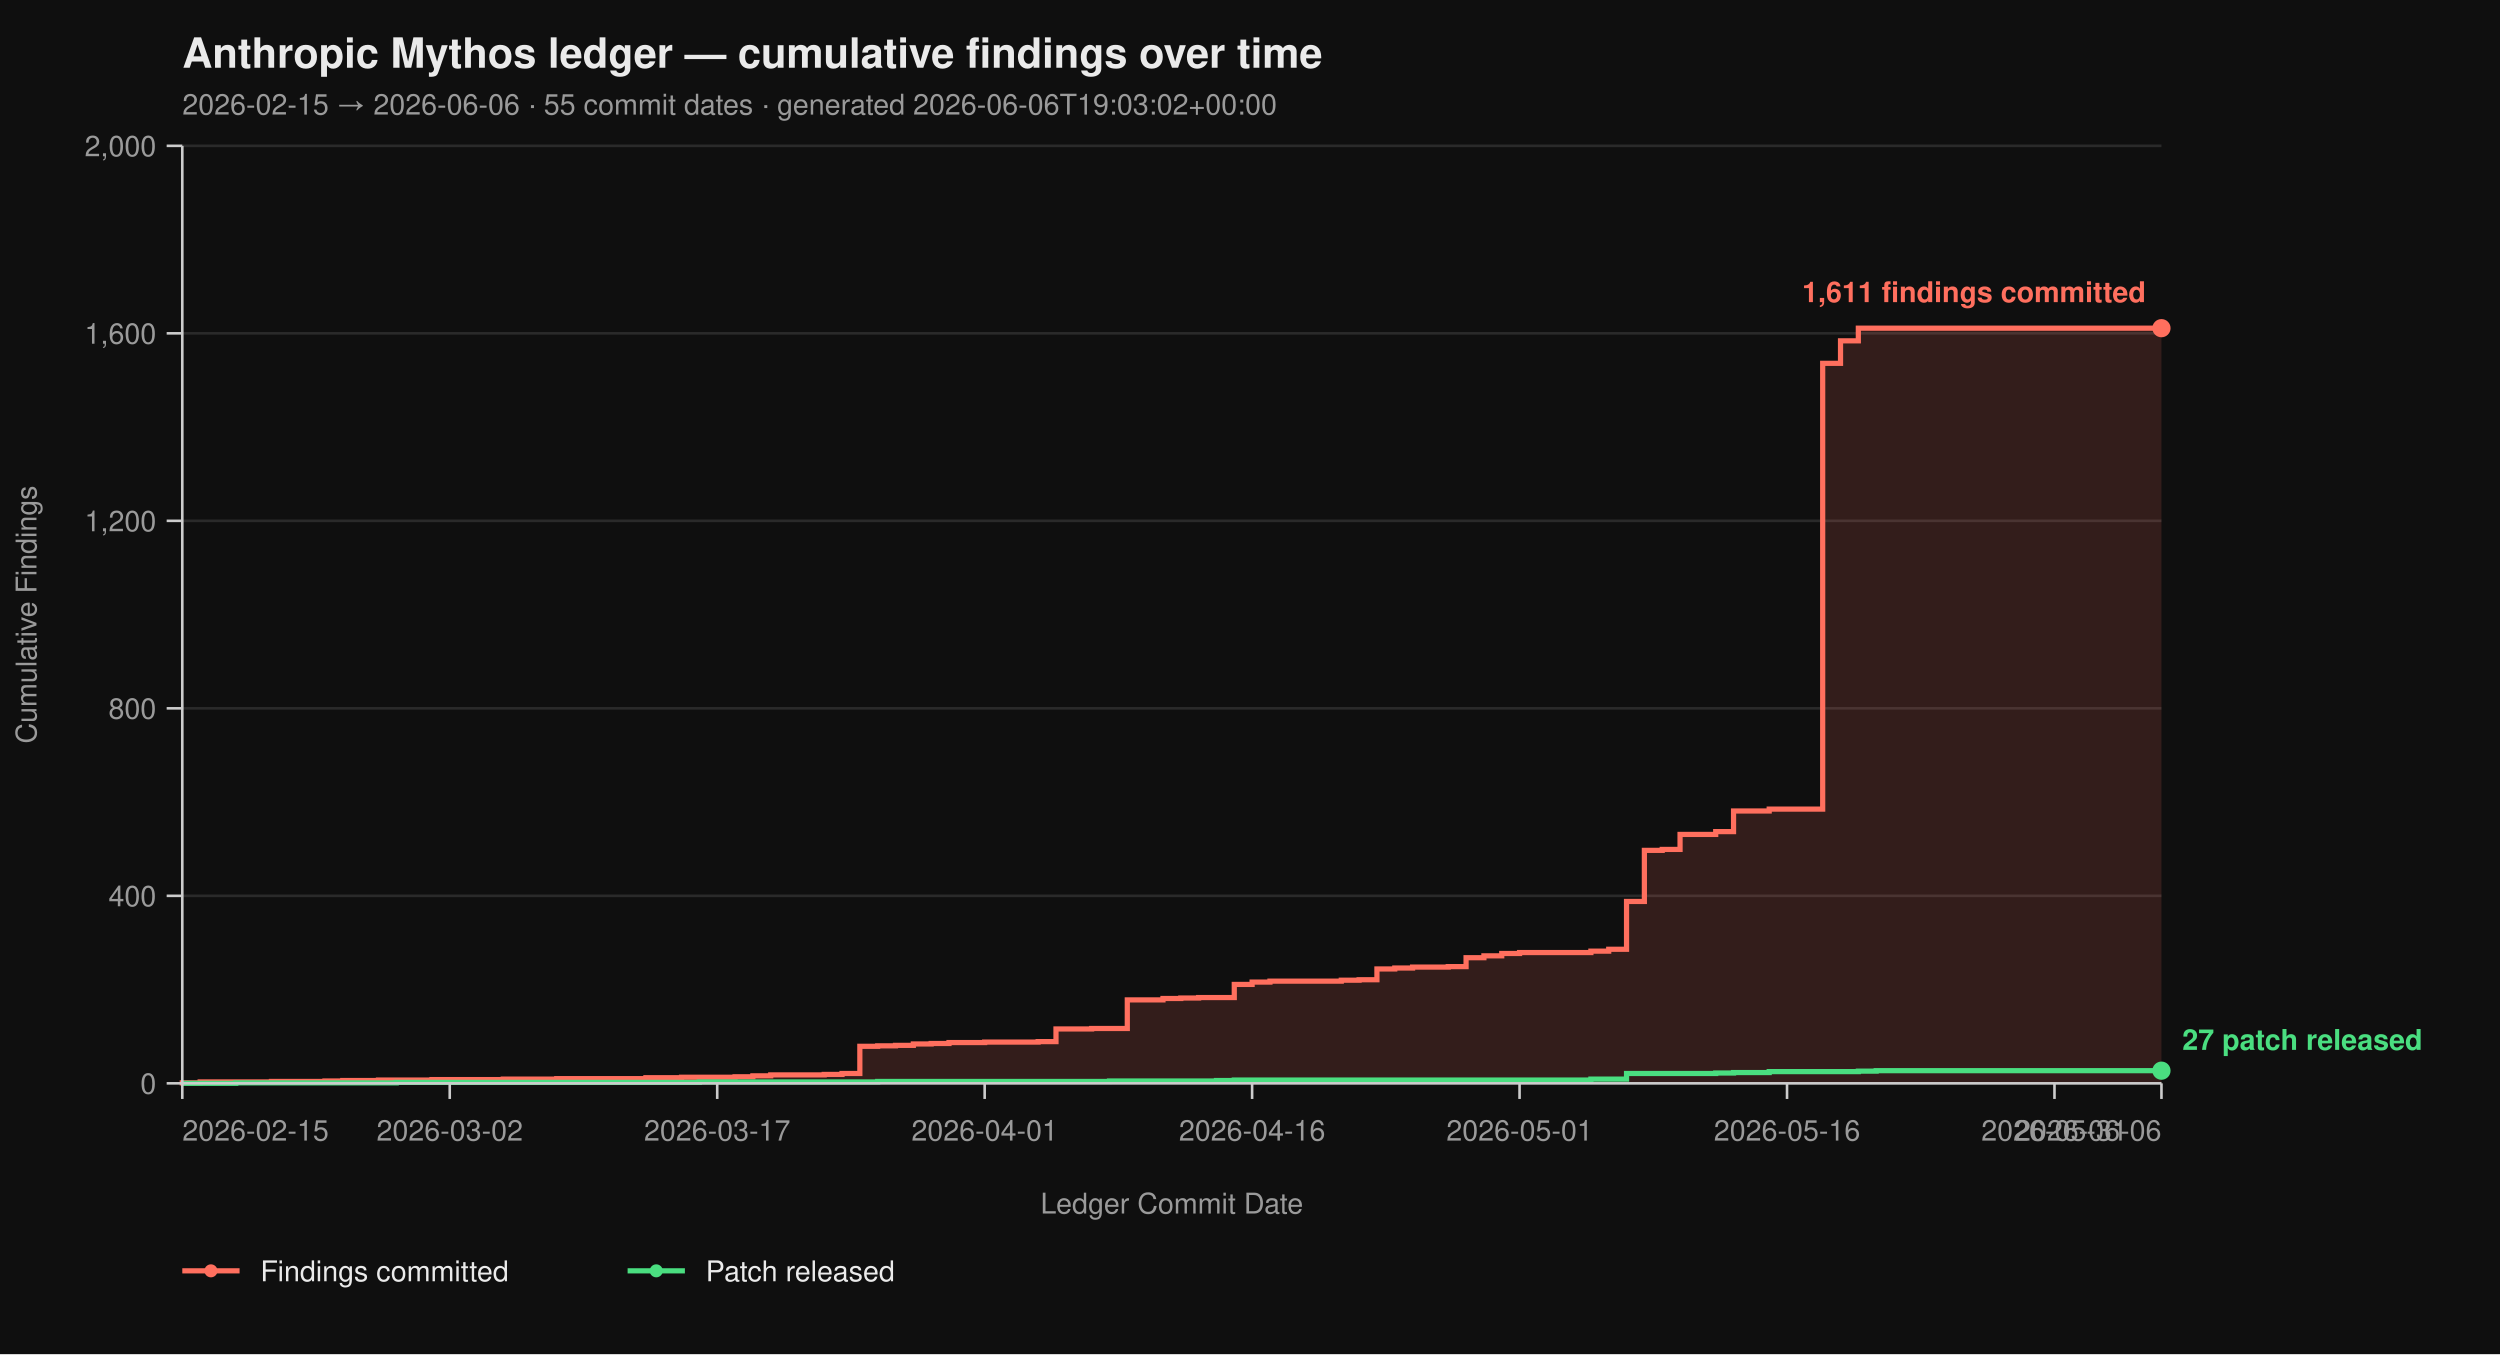
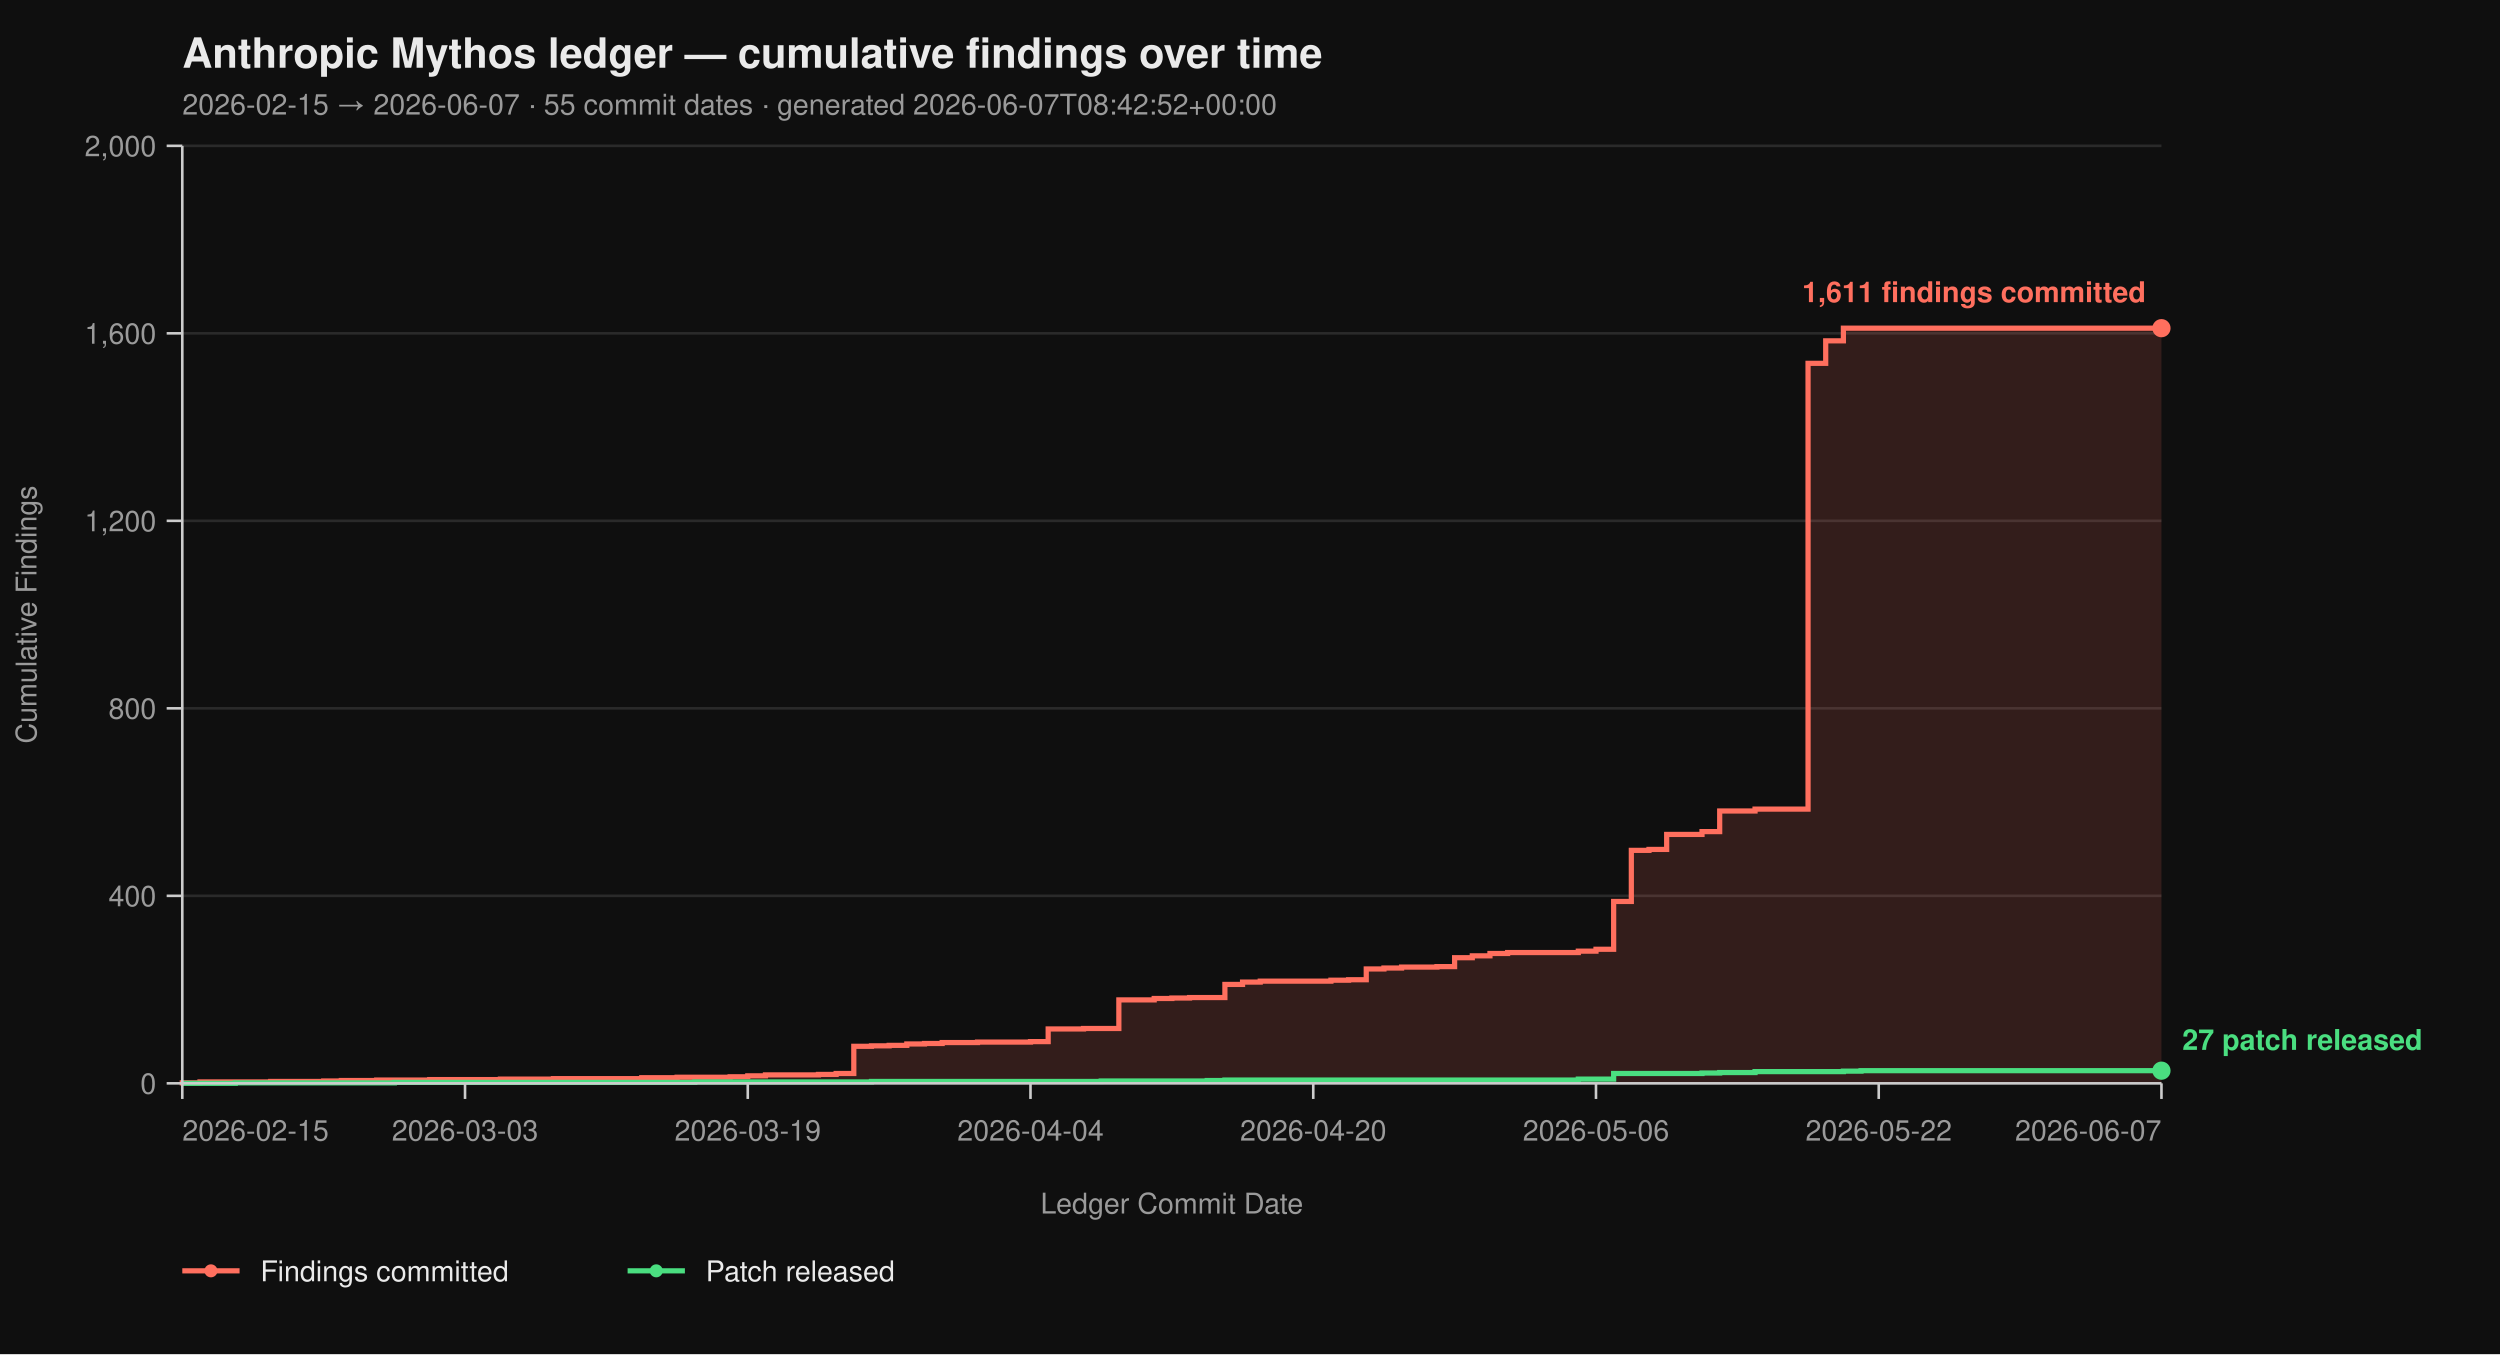
<svg xmlns="http://www.w3.org/2000/svg" viewBox="0 0 960 520" width="960" height="520" font-family="-apple-system, BlinkMacSystemFont, 'Segoe UI', Helvetica, Arial, sans-serif">
  <rect width="100%" height="100%" fill="#0f0f0f" />
  <text x="70" y="26" fill="#eaeaea" font-size="16" font-weight="700">Anthropic Mythos ledger — cumulative findings over time</text>
-   <text x="70" y="44" fill="#9a9a9a" font-size="11">2026-02-15 → 2026-06-06  ·  55 commit dates  ·  generated 2026-06-06T19:03:02+00:00</text>
+   <text x="70" y="44" fill="#9a9a9a" font-size="11">2026-02-15 → 2026-06-07  ·  55 commit dates  ·  generated 2026-06-07T08:42:52+00:00</text>
  <line x1="70" y1="416.00" x2="830" y2="416.00" stroke="#2a2a2a" stroke-width="1" />
  <line x1="70" y1="344.00" x2="830" y2="344.00" stroke="#2a2a2a" stroke-width="1" />
  <line x1="70" y1="272.00" x2="830" y2="272.00" stroke="#2a2a2a" stroke-width="1" />
  <line x1="70" y1="200.00" x2="830" y2="200.00" stroke="#2a2a2a" stroke-width="1" />
  <line x1="70" y1="128.00" x2="830" y2="128.00" stroke="#2a2a2a" stroke-width="1" />
  <line x1="70" y1="56.00" x2="830" y2="56.00" stroke="#2a2a2a" stroke-width="1" />
-   <path d="M 70.00 416.00 L 70.00 416.00 L 70.00 415.82 L 76.85 415.82 L 76.85 415.46 L 104.23 415.46 L 104.23 415.28 L 124.77 415.28 L 124.77 415.10 L 131.62 415.10 L 131.62 414.92 L 145.32 414.92 L 145.32 414.74 L 165.86 414.74 L 165.86 414.56 L 193.24 414.56 L 193.24 414.38 L 213.78 414.38 L 213.78 414.20 L 248.02 414.20 L 248.02 413.84 L 261.71 413.84 L 261.71 413.66 L 282.25 413.66 L 282.25 413.48 L 289.10 413.48 L 289.10 413.12 L 295.95 413.12 L 295.95 412.76 L 316.49 412.76 L 316.49 412.58 L 323.33 412.58 L 323.33 412.22 L 330.18 412.22 L 330.18 401.78 L 337.03 401.78 L 337.03 401.60 L 343.87 401.60 L 343.87 401.42 L 350.72 401.42 L 350.72 400.88 L 357.57 400.88 L 357.57 400.70 L 364.41 400.70 L 364.41 400.34 L 378.11 400.34 L 378.11 400.16 L 398.65 400.16 L 398.65 399.98 L 405.50 399.98 L 405.50 395.12 L 419.19 395.12 L 419.19 394.94 L 432.88 394.94 L 432.88 383.96 L 446.58 383.96 L 446.58 383.42 L 453.42 383.42 L 453.42 383.24 L 460.27 383.24 L 460.27 383.06 L 473.96 383.06 L 473.96 378.02 L 480.81 378.02 L 480.81 377.12 L 487.66 377.12 L 487.66 376.76 L 515.05 376.76 L 515.05 376.40 L 521.89 376.40 L 521.89 376.22 L 528.74 376.22 L 528.74 372.08 L 535.59 372.08 L 535.59 371.72 L 542.43 371.72 L 542.43 371.36 L 556.13 371.36 L 556.13 371.18 L 562.97 371.18 L 562.97 367.76 L 569.82 367.76 L 569.82 367.04 L 576.67 367.04 L 576.67 366.14 L 583.51 366.14 L 583.51 365.78 L 610.90 365.78 L 610.90 365.24 L 617.75 365.24 L 617.75 364.52 L 624.59 364.52 L 624.59 346.16 L 631.44 346.16 L 631.44 326.54 L 638.29 326.54 L 638.29 326.18 L 645.14 326.18 L 645.14 320.42 L 658.83 320.42 L 658.83 319.34 L 665.68 319.34 L 665.68 311.42 L 679.37 311.42 L 679.37 310.70 L 699.91 310.70 L 699.91 139.52 L 706.76 139.52 L 706.76 130.88 L 713.60 130.88 L 713.60 126.02 L 830.00 126.02 L 830.00 416.00 Z" fill="#ff6f5e26" stroke="none" />
-   <path d="M 70.00 416.00 L 70.00 416.00 L 70.00 415.82 L 76.85 415.82 L 76.85 415.46 L 104.23 415.46 L 104.23 415.28 L 124.77 415.28 L 124.77 415.10 L 131.62 415.10 L 131.62 414.92 L 145.32 414.92 L 145.32 414.74 L 165.86 414.74 L 165.86 414.56 L 193.24 414.56 L 193.24 414.38 L 213.78 414.38 L 213.78 414.20 L 248.02 414.20 L 248.02 413.84 L 261.71 413.84 L 261.71 413.66 L 282.25 413.66 L 282.25 413.48 L 289.10 413.48 L 289.10 413.12 L 295.95 413.12 L 295.95 412.76 L 316.49 412.76 L 316.49 412.58 L 323.33 412.58 L 323.33 412.22 L 330.18 412.22 L 330.18 401.78 L 337.03 401.78 L 337.03 401.60 L 343.87 401.60 L 343.87 401.42 L 350.72 401.42 L 350.72 400.88 L 357.57 400.88 L 357.57 400.70 L 364.41 400.70 L 364.41 400.34 L 378.11 400.34 L 378.11 400.16 L 398.65 400.16 L 398.65 399.98 L 405.50 399.98 L 405.50 395.12 L 419.19 395.12 L 419.19 394.94 L 432.88 394.94 L 432.88 383.96 L 446.58 383.96 L 446.58 383.42 L 453.42 383.42 L 453.42 383.24 L 460.27 383.24 L 460.27 383.06 L 473.96 383.06 L 473.96 378.02 L 480.81 378.02 L 480.81 377.12 L 487.66 377.12 L 487.66 376.76 L 515.05 376.76 L 515.05 376.40 L 521.89 376.40 L 521.89 376.22 L 528.74 376.22 L 528.74 372.08 L 535.59 372.08 L 535.59 371.72 L 542.43 371.72 L 542.43 371.36 L 556.13 371.36 L 556.13 371.18 L 562.97 371.18 L 562.97 367.76 L 569.82 367.76 L 569.82 367.04 L 576.67 367.04 L 576.67 366.14 L 583.51 366.14 L 583.51 365.78 L 610.90 365.78 L 610.90 365.24 L 617.75 365.24 L 617.75 364.52 L 624.59 364.52 L 624.59 346.16 L 631.44 346.16 L 631.44 326.54 L 638.29 326.54 L 638.29 326.18 L 645.14 326.18 L 645.14 320.42 L 658.83 320.42 L 658.83 319.34 L 665.68 319.34 L 665.68 311.42 L 679.37 311.42 L 679.37 310.70 L 699.91 310.70 L 699.91 139.52 L 706.76 139.52 L 706.76 130.88 L 713.60 130.88 L 713.60 126.02 L 830.00 126.02" fill="none" stroke="#ff6f5e" stroke-width="2" stroke-linejoin="miter" stroke-linecap="butt" />
-   <path d="M 70.00 416.00 L 90.54 416.00 L 90.54 415.82 L 152.16 415.82 L 152.16 415.64 L 268.56 415.64 L 268.56 415.46 L 337.03 415.46 L 337.03 415.28 L 426.04 415.28 L 426.04 415.10 L 467.12 415.10 L 467.12 414.92 L 473.96 414.92 L 473.96 414.74 L 610.90 414.74 L 610.90 414.38 L 624.59 414.38 L 624.59 412.22 L 658.83 412.22 L 658.83 412.04 L 665.68 412.04 L 665.68 411.86 L 679.37 411.86 L 679.37 411.50 L 713.60 411.50 L 713.60 411.32 L 720.45 411.32 L 720.45 411.14 L 830.00 411.14" fill="none" stroke="#4ade80" stroke-width="2" stroke-linejoin="miter" stroke-linecap="butt" />
+   <path d="M 70.00 416.00 L 70.00 416.00 L 70.00 415.82 L 76.79 415.82 L 76.79 415.46 L 103.93 415.46 L 103.93 415.28 L 124.29 415.28 L 124.29 415.10 L 131.07 415.10 L 131.07 414.92 L 144.64 414.92 L 144.64 414.74 L 165.00 414.74 L 165.00 414.56 L 192.14 414.56 L 192.14 414.38 L 212.50 414.38 L 212.50 414.20 L 246.43 414.20 L 246.43 413.84 L 260.00 413.84 L 260.00 413.66 L 280.36 413.66 L 280.36 413.48 L 287.14 413.48 L 287.14 413.12 L 293.93 413.12 L 293.93 412.76 L 314.29 412.76 L 314.29 412.58 L 321.07 412.58 L 321.07 412.22 L 327.86 412.22 L 327.86 401.78 L 334.64 401.78 L 334.64 401.60 L 341.43 401.60 L 341.43 401.42 L 348.21 401.42 L 348.21 400.88 L 355.00 400.88 L 355.00 400.70 L 361.79 400.70 L 361.79 400.34 L 375.36 400.34 L 375.36 400.16 L 395.71 400.16 L 395.71 399.98 L 402.50 399.98 L 402.50 395.12 L 416.07 395.12 L 416.07 394.94 L 429.64 394.94 L 429.64 383.96 L 443.21 383.96 L 443.21 383.42 L 450.00 383.42 L 450.00 383.24 L 456.79 383.24 L 456.79 383.06 L 470.36 383.06 L 470.36 378.02 L 477.14 378.02 L 477.14 377.12 L 483.93 377.12 L 483.93 376.76 L 511.07 376.76 L 511.07 376.40 L 517.86 376.40 L 517.86 376.22 L 524.64 376.22 L 524.64 372.08 L 531.43 372.08 L 531.43 371.72 L 538.21 371.72 L 538.21 371.36 L 551.79 371.36 L 551.79 371.18 L 558.57 371.18 L 558.57 367.76 L 565.36 367.76 L 565.36 367.04 L 572.14 367.04 L 572.14 366.14 L 578.93 366.14 L 578.93 365.78 L 606.07 365.78 L 606.07 365.24 L 612.86 365.24 L 612.86 364.52 L 619.64 364.52 L 619.64 346.16 L 626.43 346.16 L 626.43 326.54 L 633.21 326.54 L 633.21 326.18 L 640.00 326.18 L 640.00 320.42 L 653.57 320.42 L 653.57 319.34 L 660.36 319.34 L 660.36 311.42 L 673.93 311.42 L 673.93 310.70 L 694.29 310.70 L 694.29 139.52 L 701.07 139.52 L 701.07 130.88 L 707.86 130.88 L 707.86 126.02 L 830.00 126.02 L 830.00 416.00 Z" fill="#ff6f5e26" stroke="none" />
+   <path d="M 70.00 416.00 L 70.00 416.00 L 70.00 415.82 L 76.79 415.82 L 76.79 415.46 L 103.93 415.46 L 103.93 415.28 L 124.29 415.28 L 124.29 415.10 L 131.07 415.10 L 131.07 414.92 L 144.64 414.92 L 144.64 414.74 L 165.00 414.74 L 165.00 414.56 L 192.14 414.56 L 192.14 414.38 L 212.50 414.38 L 212.50 414.20 L 246.43 414.20 L 246.43 413.84 L 260.00 413.84 L 260.00 413.66 L 280.36 413.66 L 280.36 413.48 L 287.14 413.48 L 287.14 413.12 L 293.93 413.12 L 293.93 412.76 L 314.29 412.76 L 314.29 412.58 L 321.07 412.58 L 321.07 412.22 L 327.86 412.22 L 327.86 401.78 L 334.64 401.78 L 334.64 401.60 L 341.43 401.60 L 341.43 401.42 L 348.21 401.42 L 348.21 400.88 L 355.00 400.88 L 355.00 400.70 L 361.79 400.70 L 361.79 400.34 L 375.36 400.34 L 375.36 400.16 L 395.71 400.16 L 395.71 399.98 L 402.50 399.98 L 402.50 395.12 L 416.07 395.12 L 416.07 394.94 L 429.64 394.94 L 429.64 383.96 L 443.21 383.96 L 443.21 383.42 L 450.00 383.42 L 450.00 383.24 L 456.79 383.24 L 456.79 383.06 L 470.36 383.06 L 470.36 378.02 L 477.14 378.02 L 477.14 377.12 L 483.93 377.12 L 483.93 376.76 L 511.07 376.76 L 511.07 376.40 L 517.86 376.40 L 517.86 376.22 L 524.64 376.22 L 524.64 372.08 L 531.43 372.08 L 531.43 371.72 L 538.21 371.72 L 538.21 371.36 L 551.79 371.36 L 551.79 371.18 L 558.57 371.18 L 558.57 367.76 L 565.36 367.76 L 565.36 367.04 L 572.14 367.04 L 572.14 366.14 L 578.93 366.14 L 578.93 365.78 L 606.07 365.78 L 606.07 365.24 L 612.86 365.24 L 612.86 364.52 L 619.64 364.52 L 619.64 346.16 L 626.43 346.16 L 626.43 326.54 L 633.21 326.54 L 633.21 326.18 L 640.00 326.18 L 640.00 320.42 L 653.57 320.42 L 653.57 319.34 L 660.36 319.34 L 660.36 311.42 L 673.93 311.42 L 673.93 310.70 L 694.29 310.70 L 694.29 139.52 L 701.07 139.52 L 701.07 130.88 L 707.86 130.88 L 707.86 126.02 L 830.00 126.02" fill="none" stroke="#ff6f5e" stroke-width="2" stroke-linejoin="miter" stroke-linecap="butt" />
+   <path d="M 70.00 416.00 L 90.36 416.00 L 90.36 415.82 L 151.43 415.82 L 151.43 415.64 L 266.79 415.64 L 266.79 415.46 L 334.64 415.46 L 334.64 415.28 L 422.86 415.28 L 422.86 415.10 L 463.57 415.10 L 463.57 414.92 L 470.36 414.92 L 470.36 414.74 L 606.07 414.74 L 606.07 414.38 L 619.64 414.38 L 619.64 412.22 L 653.57 412.22 L 653.57 412.04 L 660.36 412.04 L 660.36 411.86 L 673.93 411.86 L 673.93 411.50 L 707.86 411.50 L 707.86 411.32 L 714.64 411.32 L 714.64 411.14 L 830.00 411.14" fill="none" stroke="#4ade80" stroke-width="2" stroke-linejoin="miter" stroke-linecap="butt" />
  <line x1="70" y1="56" x2="70" y2="416" stroke="#cccccc" stroke-width="1" />
  <line x1="70" y1="416" x2="830" y2="416" stroke="#cccccc" stroke-width="1" />
  <line x1="64" y1="416.00" x2="70" y2="416.00" stroke="#cccccc" stroke-width="1" />
  <line x1="64" y1="344.00" x2="70" y2="344.00" stroke="#cccccc" stroke-width="1" />
  <line x1="64" y1="272.00" x2="70" y2="272.00" stroke="#cccccc" stroke-width="1" />
  <line x1="64" y1="200.00" x2="70" y2="200.00" stroke="#cccccc" stroke-width="1" />
  <line x1="64" y1="128.00" x2="70" y2="128.00" stroke="#cccccc" stroke-width="1" />
  <line x1="64" y1="56.00" x2="70" y2="56.00" stroke="#cccccc" stroke-width="1" />
  <text x="60" y="420.00" text-anchor="end" fill="#9a9a9a" font-size="11">0</text>
  <text x="60" y="348.00" text-anchor="end" fill="#9a9a9a" font-size="11">400</text>
  <text x="60" y="276.00" text-anchor="end" fill="#9a9a9a" font-size="11">800</text>
  <text x="60" y="204.00" text-anchor="end" fill="#9a9a9a" font-size="11">1,200</text>
  <text x="60" y="132.00" text-anchor="end" fill="#9a9a9a" font-size="11">1,600</text>
  <text x="60" y="60.00" text-anchor="end" fill="#9a9a9a" font-size="11">2,000</text>
  <text x="14" y="236.00" fill="#9a9a9a" font-size="11" transform="rotate(-90 14 236.00)" text-anchor="middle">Cumulative Findings</text>
  <line x1="70.00" y1="416" x2="70.00" y2="422" stroke="#cccccc" stroke-width="1" />
-   <line x1="172.70" y1="416" x2="172.70" y2="422" stroke="#cccccc" stroke-width="1" />
-   <line x1="275.41" y1="416" x2="275.41" y2="422" stroke="#cccccc" stroke-width="1" />
-   <line x1="378.11" y1="416" x2="378.11" y2="422" stroke="#cccccc" stroke-width="1" />
-   <line x1="480.81" y1="416" x2="480.81" y2="422" stroke="#cccccc" stroke-width="1" />
-   <line x1="583.51" y1="416" x2="583.51" y2="422" stroke="#cccccc" stroke-width="1" />
-   <line x1="686.22" y1="416" x2="686.22" y2="422" stroke="#cccccc" stroke-width="1" />
-   <line x1="788.92" y1="416" x2="788.92" y2="422" stroke="#cccccc" stroke-width="1" />
+   <line x1="178.57" y1="416" x2="178.57" y2="422" stroke="#cccccc" stroke-width="1" />
+   <line x1="287.14" y1="416" x2="287.14" y2="422" stroke="#cccccc" stroke-width="1" />
+   <line x1="395.71" y1="416" x2="395.71" y2="422" stroke="#cccccc" stroke-width="1" />
+   <line x1="504.29" y1="416" x2="504.29" y2="422" stroke="#cccccc" stroke-width="1" />
+   <line x1="612.86" y1="416" x2="612.86" y2="422" stroke="#cccccc" stroke-width="1" />
+   <line x1="721.43" y1="416" x2="721.43" y2="422" stroke="#cccccc" stroke-width="1" />
  <line x1="830.00" y1="416" x2="830.00" y2="422" stroke="#cccccc" stroke-width="1" />
  <text x="70.00" y="438" text-anchor="start" fill="#9a9a9a" font-size="11">2026-02-15</text>
-   <text x="172.70" y="438" text-anchor="middle" fill="#9a9a9a" font-size="11">2026-03-02</text>
-   <text x="275.41" y="438" text-anchor="middle" fill="#9a9a9a" font-size="11">2026-03-17</text>
-   <text x="378.11" y="438" text-anchor="middle" fill="#9a9a9a" font-size="11">2026-04-01</text>
-   <text x="480.81" y="438" text-anchor="middle" fill="#9a9a9a" font-size="11">2026-04-16</text>
-   <text x="583.51" y="438" text-anchor="middle" fill="#9a9a9a" font-size="11">2026-05-01</text>
-   <text x="686.22" y="438" text-anchor="middle" fill="#9a9a9a" font-size="11">2026-05-16</text>
-   <text x="788.92" y="438" text-anchor="middle" fill="#9a9a9a" font-size="11">2026-05-31</text>
-   <text x="830.00" y="438" text-anchor="end" fill="#9a9a9a" font-size="11">2026-06-06</text>
+   <text x="178.57" y="438" text-anchor="middle" fill="#9a9a9a" font-size="11">2026-03-03</text>
+   <text x="287.14" y="438" text-anchor="middle" fill="#9a9a9a" font-size="11">2026-03-19</text>
+   <text x="395.71" y="438" text-anchor="middle" fill="#9a9a9a" font-size="11">2026-04-04</text>
+   <text x="504.29" y="438" text-anchor="middle" fill="#9a9a9a" font-size="11">2026-04-20</text>
+   <text x="612.86" y="438" text-anchor="middle" fill="#9a9a9a" font-size="11">2026-05-06</text>
+   <text x="721.43" y="438" text-anchor="middle" fill="#9a9a9a" font-size="11">2026-05-22</text>
+   <text x="830.00" y="438" text-anchor="end" fill="#9a9a9a" font-size="11">2026-06-07</text>
  <text x="450.00" y="466" fill="#9a9a9a" font-size="11" text-anchor="middle">Ledger Commit Date</text>
  <circle cx="830.00" cy="126.02" r="3.5" fill="#ff6f5e" />
  <text x="824.00" y="116.02" text-anchor="end" fill="#ff6f5e" font-size="11" font-weight="600">1,611 findings committed</text>
  <circle cx="830.00" cy="411.14" r="3.5" fill="#4ade80" />
  <text x="838.00" y="403.14" text-anchor="start" fill="#4ade80" font-size="11" font-weight="600">27 patch released</text>
  <line x1="70" y1="488" x2="92" y2="488" stroke="#ff6f5e" stroke-width="2" />
  <circle cx="81" cy="488" r="2.5" fill="#ff6f5e" />
  <text x="100" y="492" fill="#eaeaea" font-size="11">Findings committed</text>
  <line x1="241.0" y1="488" x2="263.0" y2="488" stroke="#4ade80" stroke-width="2" />
  <circle cx="252.0" cy="488" r="2.5" fill="#4ade80" />
  <text x="271.0" y="492" fill="#eaeaea" font-size="11">Patch released</text>
</svg>
